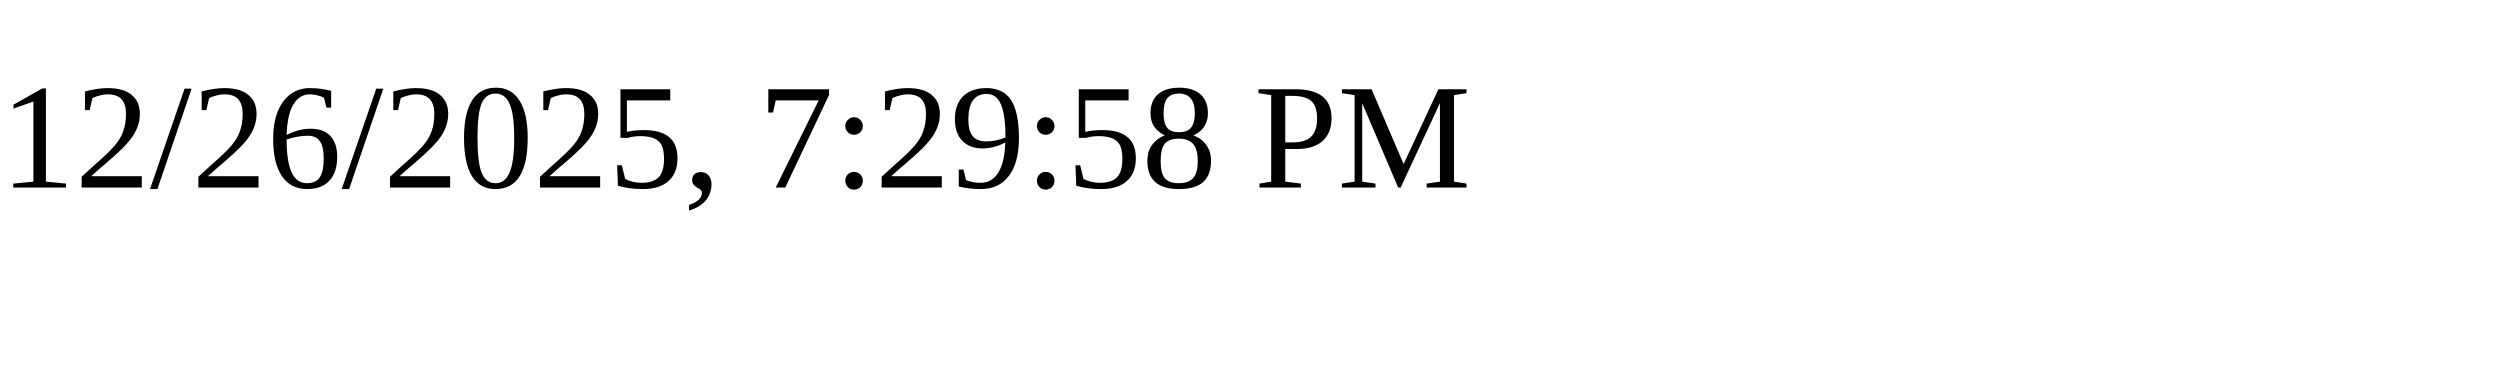
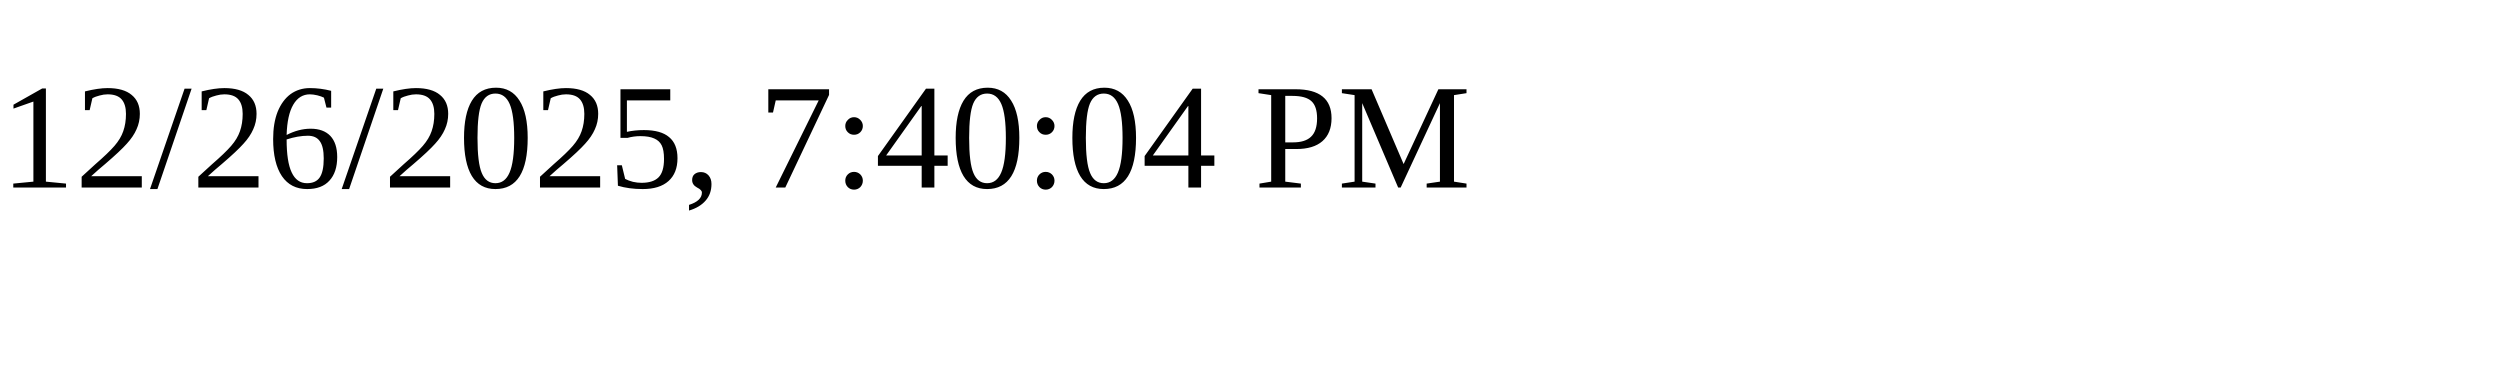
<svg xmlns="http://www.w3.org/2000/svg" height="30" width="200">
-   <text x="0" y="15">12/26/2025, 7:29:58 PM</text>
+   <text x="0" y="15">12/26/2025, 7:40:04 PM</text>
</svg>
